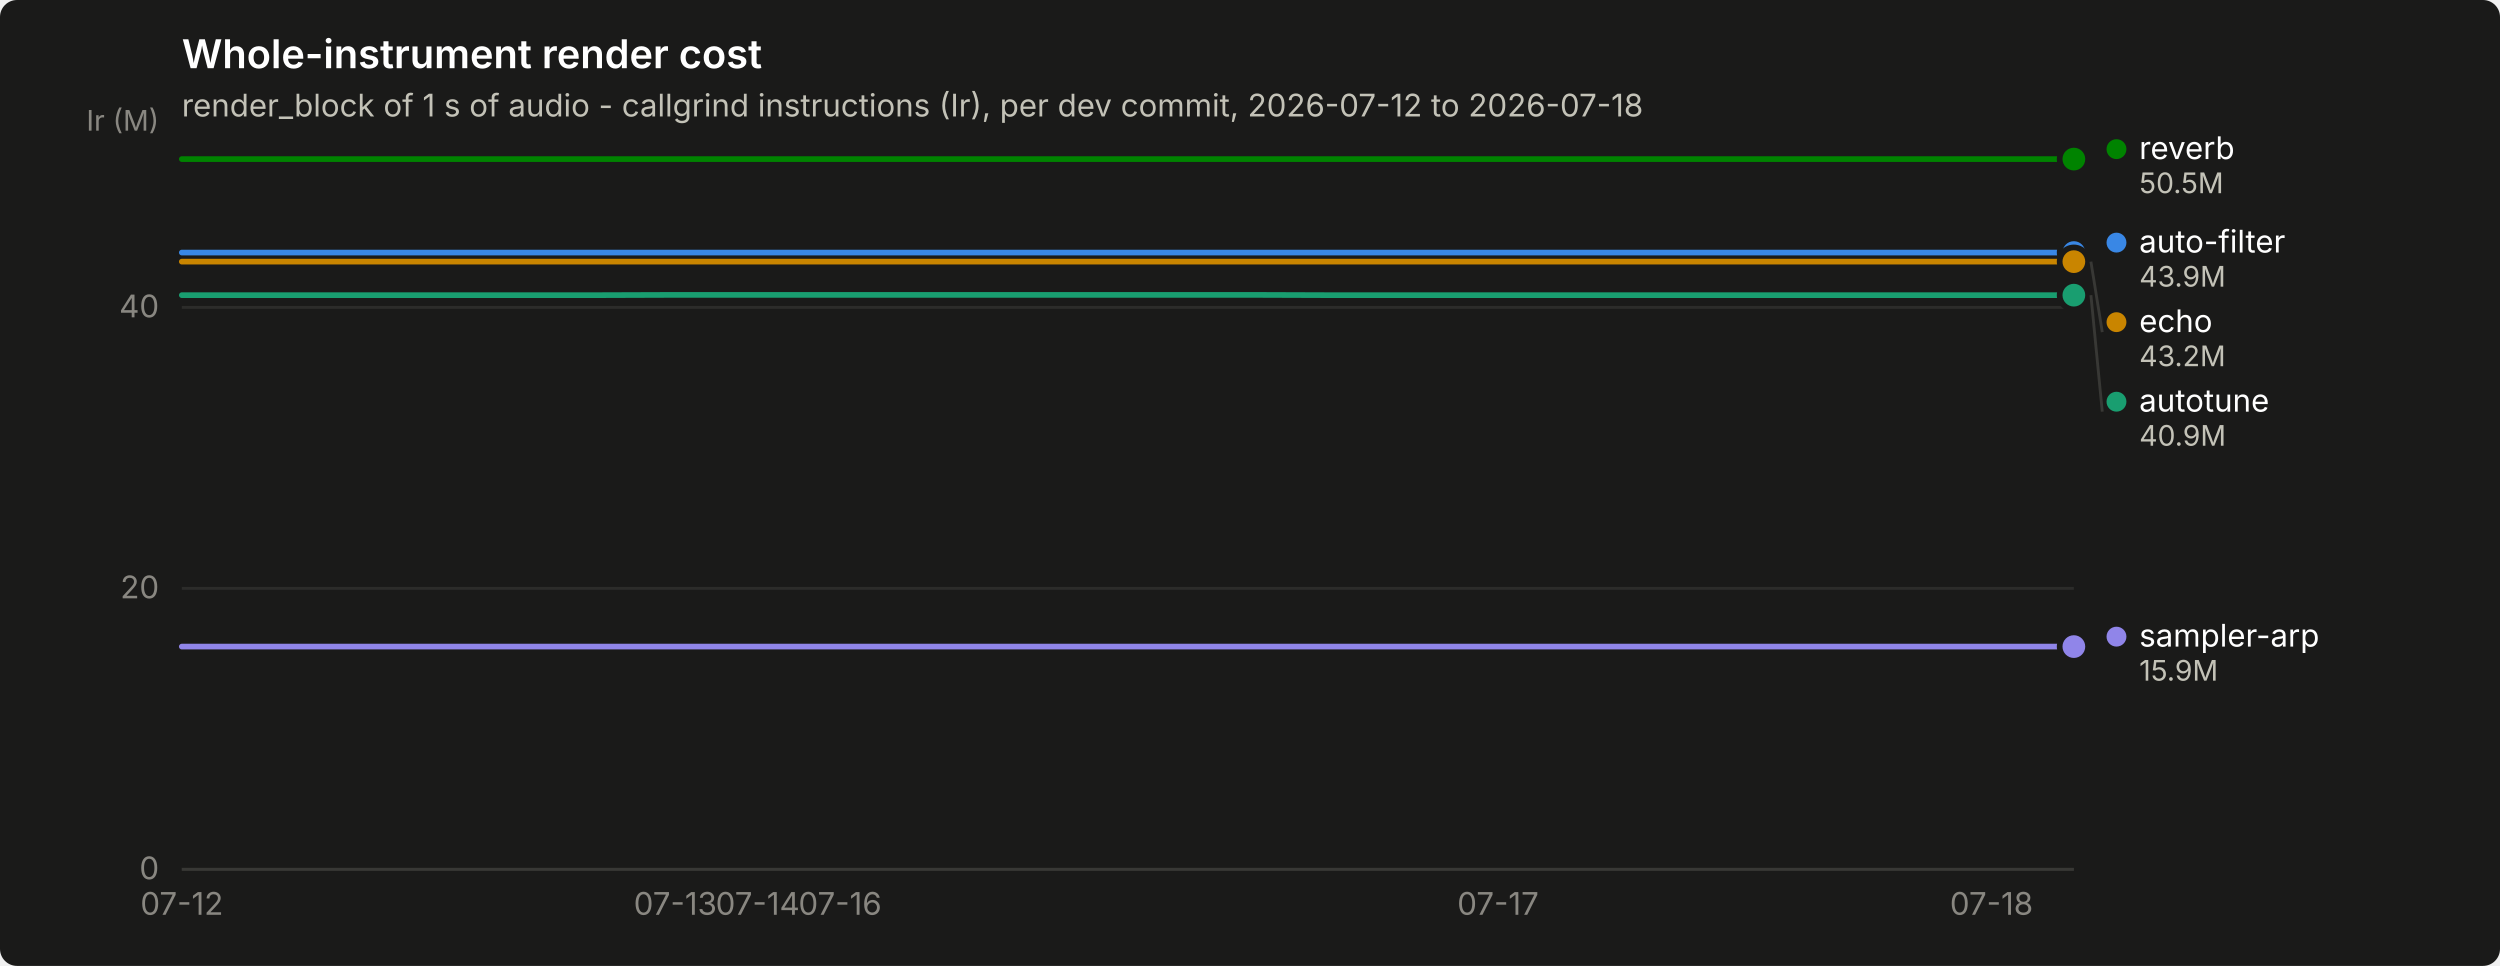
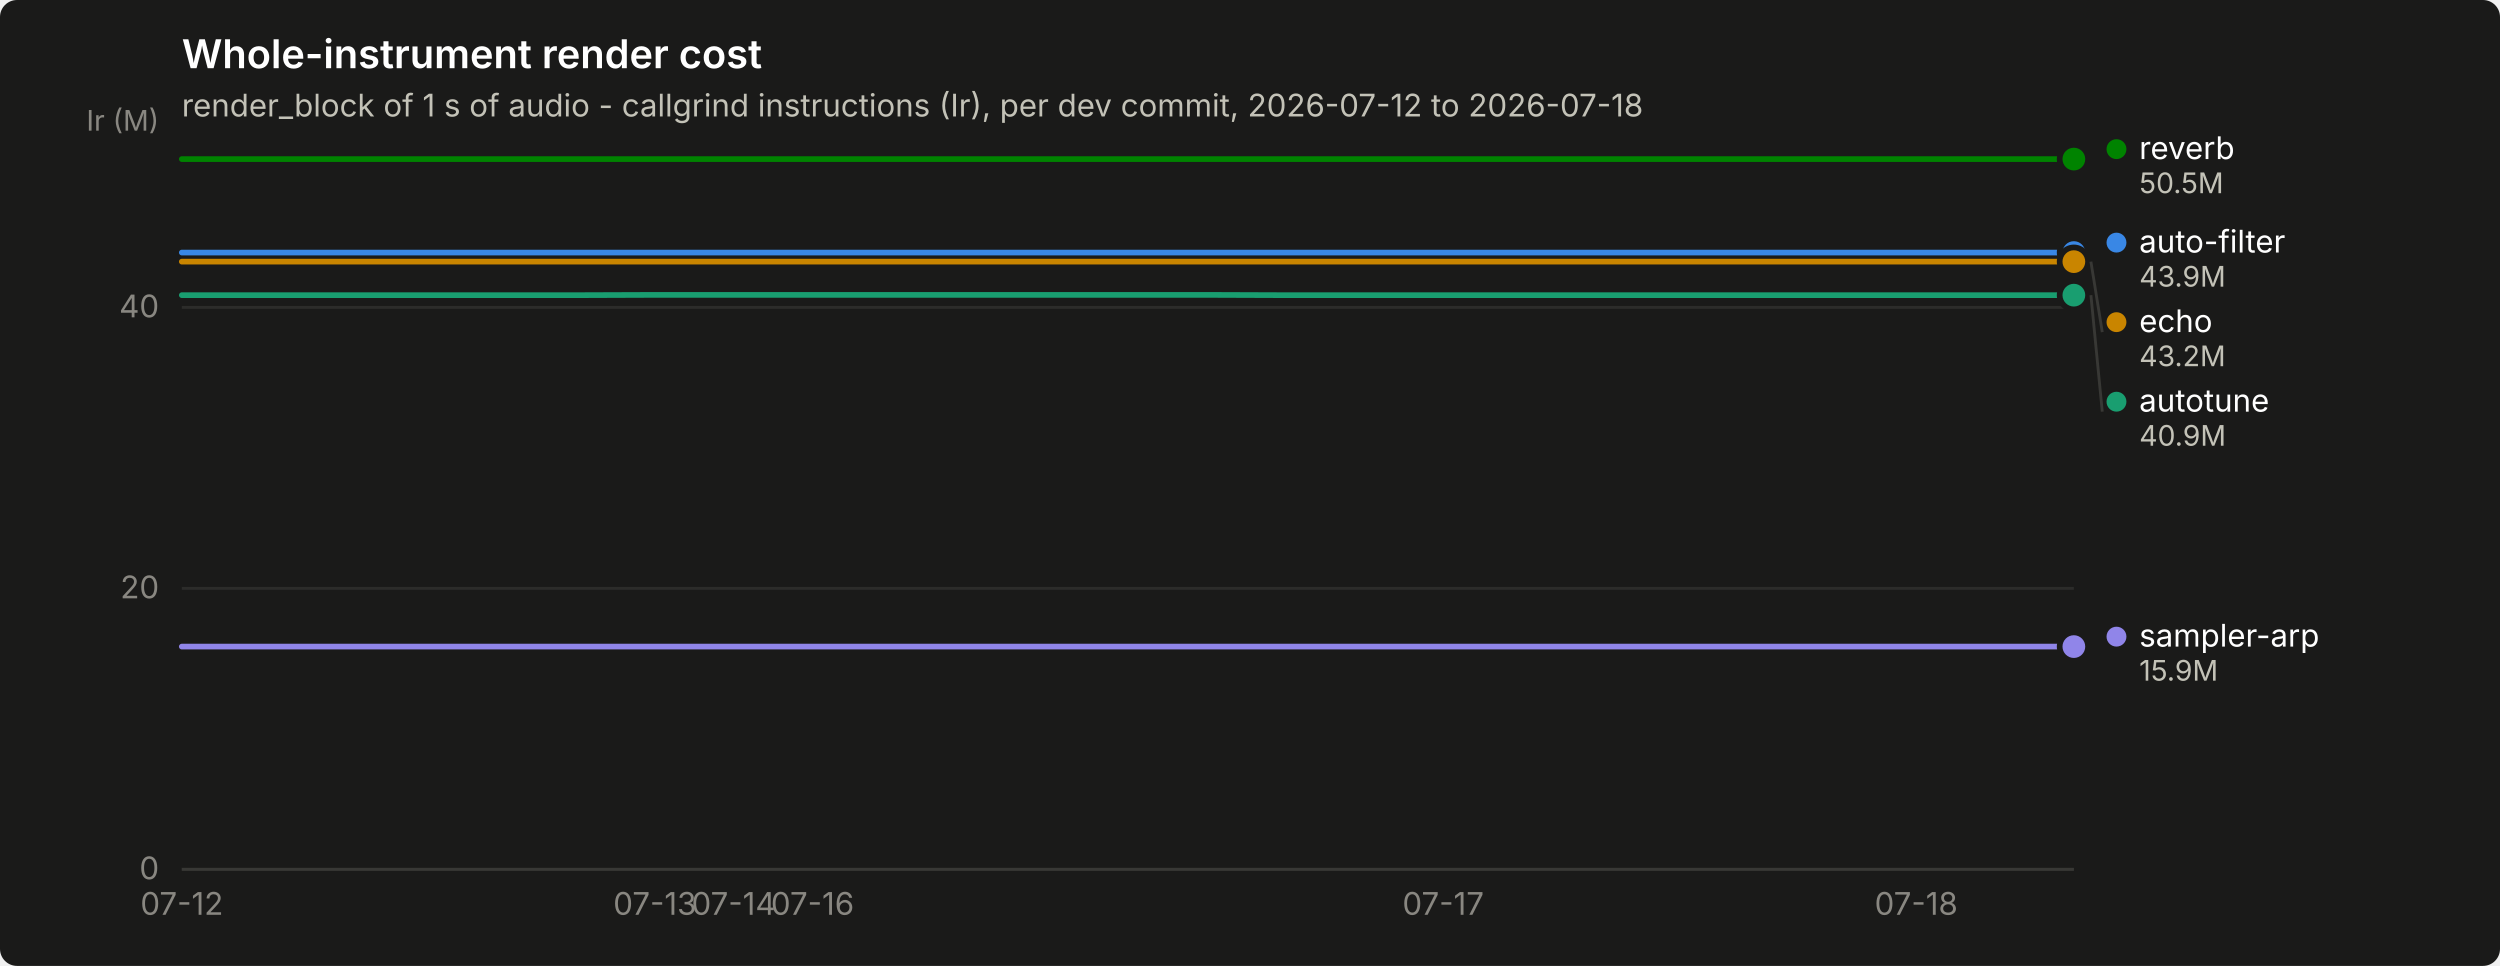
<svg xmlns="http://www.w3.org/2000/svg" width="880" height="340" viewBox="0 0 880 340" role="img" aria-label="Whole-instrument render cost">
  <rect width="880" height="340" rx="6" fill="#1a1a19" />
  <text x="64" y="24" font-family="system-ui, -apple-system, &quot;Segoe UI&quot;, sans-serif" font-size="14" font-weight="600" fill="#ffffff">Whole-instrument render cost</text>
  <text x="64" y="41" font-family="system-ui, -apple-system, &quot;Segoe UI&quot;, sans-serif" font-size="11" fill="#c3c2b7">render_block of 1 s of audio - callgrind instructions (Ir), per dev commit, 2026-07-12 to 2026-07-18</text>
  <line x1="64" y1="306.0" x2="730" y2="306.0" stroke="#2c2c2a" stroke-width="1" />
  <text x="56" y="309.5" text-anchor="end" font-family="system-ui, -apple-system, &quot;Segoe UI&quot;, sans-serif" font-size="11" style="font-variant-numeric: tabular-nums" fill="#898781">0</text>
  <line x1="64" y1="207.1" x2="730" y2="207.1" stroke="#2c2c2a" stroke-width="1" />
  <text x="56" y="210.6" text-anchor="end" font-family="system-ui, -apple-system, &quot;Segoe UI&quot;, sans-serif" font-size="11" style="font-variant-numeric: tabular-nums" fill="#898781">20</text>
  <line x1="64" y1="108.2" x2="730" y2="108.2" stroke="#2c2c2a" stroke-width="1" />
  <text x="56" y="111.7" text-anchor="end" font-family="system-ui, -apple-system, &quot;Segoe UI&quot;, sans-serif" font-size="11" style="font-variant-numeric: tabular-nums" fill="#898781">40</text>
  <text x="56" y="46" text-anchor="end" font-family="system-ui, -apple-system, &quot;Segoe UI&quot;, sans-serif" font-size="10" fill="#898781">Ir (M)</text>
  <line x1="64" y1="306" x2="730" y2="306" stroke="#383835" stroke-width="1" />
  <text x="64.0" y="322" text-anchor="middle" font-family="system-ui, -apple-system, &quot;Segoe UI&quot;, sans-serif" font-size="11" style="font-variant-numeric: tabular-nums" fill="#898781">07-12</text>
-   <text x="237.7" y="322" text-anchor="middle" font-family="system-ui, -apple-system, &quot;Segoe UI&quot;, sans-serif" font-size="11" style="font-variant-numeric: tabular-nums" fill="#898781">07-13</text>
-   <text x="266.7" y="322" text-anchor="middle" font-family="system-ui, -apple-system, &quot;Segoe UI&quot;, sans-serif" font-size="11" style="font-variant-numeric: tabular-nums" fill="#898781">07-14</text>
-   <text x="295.7" y="322" text-anchor="middle" font-family="system-ui, -apple-system, &quot;Segoe UI&quot;, sans-serif" font-size="11" style="font-variant-numeric: tabular-nums" fill="#898781">07-16</text>
-   <text x="527.3" y="322" text-anchor="middle" font-family="system-ui, -apple-system, &quot;Segoe UI&quot;, sans-serif" font-size="11" style="font-variant-numeric: tabular-nums" fill="#898781">07-17</text>
-   <text x="701.0" y="322" text-anchor="middle" font-family="system-ui, -apple-system, &quot;Segoe UI&quot;, sans-serif" font-size="11" style="font-variant-numeric: tabular-nums" fill="#898781">07-18</text>
-   <path d="M64.0,88.9 L93.0,88.9 L121.9,88.9 L150.9,88.9 L179.8,88.9 L208.8,88.9 L237.7,88.9 L266.7,88.9 L295.7,88.9 L324.6,88.9 L353.6,88.9 L382.5,88.9 L411.5,88.9 L440.4,88.9 L469.4,88.9 L498.3,88.9 L527.3,88.9 L556.3,88.9 L585.2,88.9 L614.2,88.9 L643.1,88.9 L672.1,88.9 L701.0,88.9 L730.0,88.9" fill="none" stroke="#3987e5" stroke-width="2" stroke-linejoin="round" stroke-linecap="round" />
+   <text x="230.5" y="322" text-anchor="middle" font-family="system-ui, -apple-system, &quot;Segoe UI&quot;, sans-serif" font-size="11" style="font-variant-numeric: tabular-nums" fill="#898781">07-13</text>
+   <text x="258.2" y="322" text-anchor="middle" font-family="system-ui, -apple-system, &quot;Segoe UI&quot;, sans-serif" font-size="11" style="font-variant-numeric: tabular-nums" fill="#898781">07-14</text>
+   <text x="286.0" y="322" text-anchor="middle" font-family="system-ui, -apple-system, &quot;Segoe UI&quot;, sans-serif" font-size="11" style="font-variant-numeric: tabular-nums" fill="#898781">07-16</text>
+   <text x="508.0" y="322" text-anchor="middle" font-family="system-ui, -apple-system, &quot;Segoe UI&quot;, sans-serif" font-size="11" style="font-variant-numeric: tabular-nums" fill="#898781">07-17</text>
+   <text x="674.5" y="322" text-anchor="middle" font-family="system-ui, -apple-system, &quot;Segoe UI&quot;, sans-serif" font-size="11" style="font-variant-numeric: tabular-nums" fill="#898781">07-18</text>
+   <path d="M64.0,88.9 L91.8,88.9 L119.5,88.9 L147.2,88.9 L175.0,88.9 L202.8,88.9 L230.5,88.9 L258.2,88.9 L286.0,88.9 L313.8,88.9 L341.5,88.9 L369.2,88.9 L397.0,88.9 L424.8,88.9 L452.5,88.9 L480.2,88.9 L508.0,88.9 L535.8,88.9 L563.5,88.9 L591.2,88.9 L619.0,88.9 L646.8,88.9 L674.5,88.9 L702.2,88.9 L730.0,88.9" fill="none" stroke="#3987e5" stroke-width="2" stroke-linejoin="round" stroke-linecap="round" />
  <circle cx="730.0" cy="88.9" r="6" fill="#1a1a19" />
  <circle cx="730.0" cy="88.9" r="4" fill="#3987e5" />
-   <path d="M64.0,103.9 L93.0,103.9 L121.9,103.9 L150.9,103.9 L179.8,103.9 L208.8,103.9 L237.7,103.8 L266.7,103.8 L295.7,103.8 L324.6,103.8 L353.6,103.8 L382.5,103.8 L411.5,103.8 L440.4,103.8 L469.4,103.9 L498.3,103.9 L527.3,103.9 L556.3,103.9 L585.2,103.9 L614.2,103.9 L643.1,103.9 L672.1,103.9 L701.0,103.9 L730.0,103.9" fill="none" stroke="#199e70" stroke-width="2" stroke-linejoin="round" stroke-linecap="round" />
+   <path d="M64.0,103.9 L91.8,103.9 L119.5,103.9 L147.2,103.9 L175.0,103.9 L202.8,103.9 L230.5,103.8 L258.2,103.8 L286.0,103.8 L313.8,103.8 L341.5,103.8 L369.2,103.8 L397.0,103.8 L424.8,103.8 L452.5,103.9 L480.2,103.9 L508.0,103.9 L535.8,103.9 L563.5,103.9 L591.2,103.9 L619.0,103.9 L646.8,103.9 L674.5,103.9 L702.2,103.9 L730.0,103.9" fill="none" stroke="#199e70" stroke-width="2" stroke-linejoin="round" stroke-linecap="round" />
  <circle cx="730.0" cy="103.9" r="6" fill="#1a1a19" />
  <circle cx="730.0" cy="103.9" r="4" fill="#199e70" />
-   <path d="M64.0,92.1 L93.0,92.1 L121.9,92.1 L150.9,92.1 L179.8,92.1 L208.8,92.1 L237.7,92.1 L266.7,92.1 L295.7,92.1 L324.6,92.1 L353.6,92.1 L382.5,92.1 L411.5,92.1 L440.4,92.1 L469.4,92.1 L498.3,92.1 L527.3,92.1 L556.3,92.1 L585.2,92.1 L614.2,92.1 L643.1,92.1 L672.1,92.1 L701.0,92.1 L730.0,92.1" fill="none" stroke="#c98500" stroke-width="2" stroke-linejoin="round" stroke-linecap="round" />
+   <path d="M64.0,92.1 L91.8,92.1 L119.5,92.1 L147.2,92.1 L175.0,92.1 L202.8,92.1 L230.5,92.1 L258.2,92.1 L286.0,92.1 L313.8,92.1 L341.5,92.1 L369.2,92.1 L397.0,92.1 L424.8,92.1 L452.5,92.1 L480.2,92.1 L508.0,92.1 L535.8,92.1 L563.5,92.1 L591.2,92.1 L619.0,92.1 L646.8,92.1 L674.5,92.1 L702.2,92.1 L730.0,92.1" fill="none" stroke="#c98500" stroke-width="2" stroke-linejoin="round" stroke-linecap="round" />
  <circle cx="730.0" cy="92.1" r="6" fill="#1a1a19" />
  <circle cx="730.0" cy="92.1" r="4" fill="#c98500" />
-   <path d="M64.0,56.0 L93.0,56.0 L121.9,56.0 L150.9,56.0 L179.8,56.0 L208.8,56.0 L237.7,56.0 L266.7,56.0 L295.7,56.0 L324.6,56.0 L353.6,56.0 L382.5,56.0 L411.5,56.0 L440.4,56.0 L469.4,56.0 L498.3,56.0 L527.3,56.0 L556.3,56.0 L585.2,56.0 L614.2,56.0 L643.1,56.0 L672.1,56.0 L701.0,56.0 L730.0,56.0" fill="none" stroke="#008300" stroke-width="2" stroke-linejoin="round" stroke-linecap="round" />
+   <path d="M64.0,56.0 L91.8,56.0 L119.5,56.0 L147.2,56.0 L175.0,56.0 L202.8,56.0 L230.5,56.0 L258.2,56.0 L286.0,56.0 L313.8,56.0 L341.5,56.0 L369.2,56.0 L397.0,56.0 L424.8,56.0 L452.5,56.0 L480.2,56.0 L508.0,56.0 L535.8,56.0 L563.5,56.0 L591.2,56.0 L619.0,56.0 L646.8,56.0 L674.5,56.0 L702.2,56.0 L730.0,56.0" fill="none" stroke="#008300" stroke-width="2" stroke-linejoin="round" stroke-linecap="round" />
  <circle cx="730.0" cy="56.0" r="6" fill="#1a1a19" />
  <circle cx="730.0" cy="56.0" r="4" fill="#008300" />
-   <path d="M64.0,227.6 L93.0,227.6 L121.9,227.6 L150.9,227.6 L179.8,227.6 L208.8,227.6 L237.7,227.6 L266.7,227.6 L295.7,227.6 L324.6,227.6 L353.6,227.6 L382.5,227.6 L411.5,227.6 L440.4,227.6 L469.4,227.6 L498.3,227.6 L527.3,227.6 L556.3,227.6 L585.2,227.6 L614.2,227.6 L643.1,227.6 L672.1,227.6 L701.0,227.6 L730.0,227.6" fill="none" stroke="#9085e9" stroke-width="2" stroke-linejoin="round" stroke-linecap="round" />
+   <path d="M64.0,227.6 L91.8,227.6 L119.5,227.6 L147.2,227.6 L175.0,227.6 L202.8,227.6 L230.5,227.6 L258.2,227.6 L286.0,227.6 L313.8,227.6 L341.5,227.6 L369.2,227.6 L397.0,227.6 L424.8,227.6 L452.5,227.6 L480.2,227.6 L508.0,227.6 L535.8,227.6 L563.5,227.6 L591.2,227.6 L619.0,227.6 L646.8,227.6 L674.5,227.6 L702.2,227.6 L730.0,227.6" fill="none" stroke="#9085e9" stroke-width="2" stroke-linejoin="round" stroke-linecap="round" />
  <circle cx="730.0" cy="227.6" r="6" fill="#1a1a19" />
  <circle cx="730.0" cy="227.6" r="4" fill="#9085e9" />
  <circle cx="745.0" cy="52.5" r="3.5" fill="#008300" />
  <text x="753.0" y="56.0" font-family="system-ui, -apple-system, &quot;Segoe UI&quot;, sans-serif" font-size="11" fill="#ffffff">reverb</text>
  <text x="753.0" y="68.0" font-family="system-ui, -apple-system, &quot;Segoe UI&quot;, sans-serif" font-size="10" style="font-variant-numeric: tabular-nums" fill="#c3c2b7">50.5M</text>
  <circle cx="745.0" cy="85.4" r="3.5" fill="#3987e5" />
  <text x="753.0" y="88.9" font-family="system-ui, -apple-system, &quot;Segoe UI&quot;, sans-serif" font-size="11" fill="#ffffff">auto-filter</text>
  <text x="753.0" y="100.9" font-family="system-ui, -apple-system, &quot;Segoe UI&quot;, sans-serif" font-size="10" style="font-variant-numeric: tabular-nums" fill="#c3c2b7">43.9M</text>
  <line x1="736.0" y1="92.1" x2="740.0" y2="116.9" stroke="#383835" stroke-width="1" />
  <circle cx="745.0" cy="113.4" r="3.5" fill="#c98500" />
  <text x="753.0" y="116.9" font-family="system-ui, -apple-system, &quot;Segoe UI&quot;, sans-serif" font-size="11" fill="#ffffff">echo</text>
  <text x="753.0" y="128.9" font-family="system-ui, -apple-system, &quot;Segoe UI&quot;, sans-serif" font-size="10" style="font-variant-numeric: tabular-nums" fill="#c3c2b7">43.2M</text>
  <line x1="736.0" y1="103.9" x2="740.0" y2="144.9" stroke="#383835" stroke-width="1" />
  <circle cx="745.0" cy="141.4" r="3.5" fill="#199e70" />
  <text x="753.0" y="144.9" font-family="system-ui, -apple-system, &quot;Segoe UI&quot;, sans-serif" font-size="11" fill="#ffffff">autotune</text>
  <text x="753.0" y="156.9" font-family="system-ui, -apple-system, &quot;Segoe UI&quot;, sans-serif" font-size="10" style="font-variant-numeric: tabular-nums" fill="#c3c2b7">40.9M</text>
  <circle cx="745.0" cy="224.1" r="3.5" fill="#9085e9" />
  <text x="753.0" y="227.6" font-family="system-ui, -apple-system, &quot;Segoe UI&quot;, sans-serif" font-size="11" fill="#ffffff">sampler-arp</text>
  <text x="753.0" y="239.6" font-family="system-ui, -apple-system, &quot;Segoe UI&quot;, sans-serif" font-size="10" style="font-variant-numeric: tabular-nums" fill="#c3c2b7">15.9M</text>
</svg>
